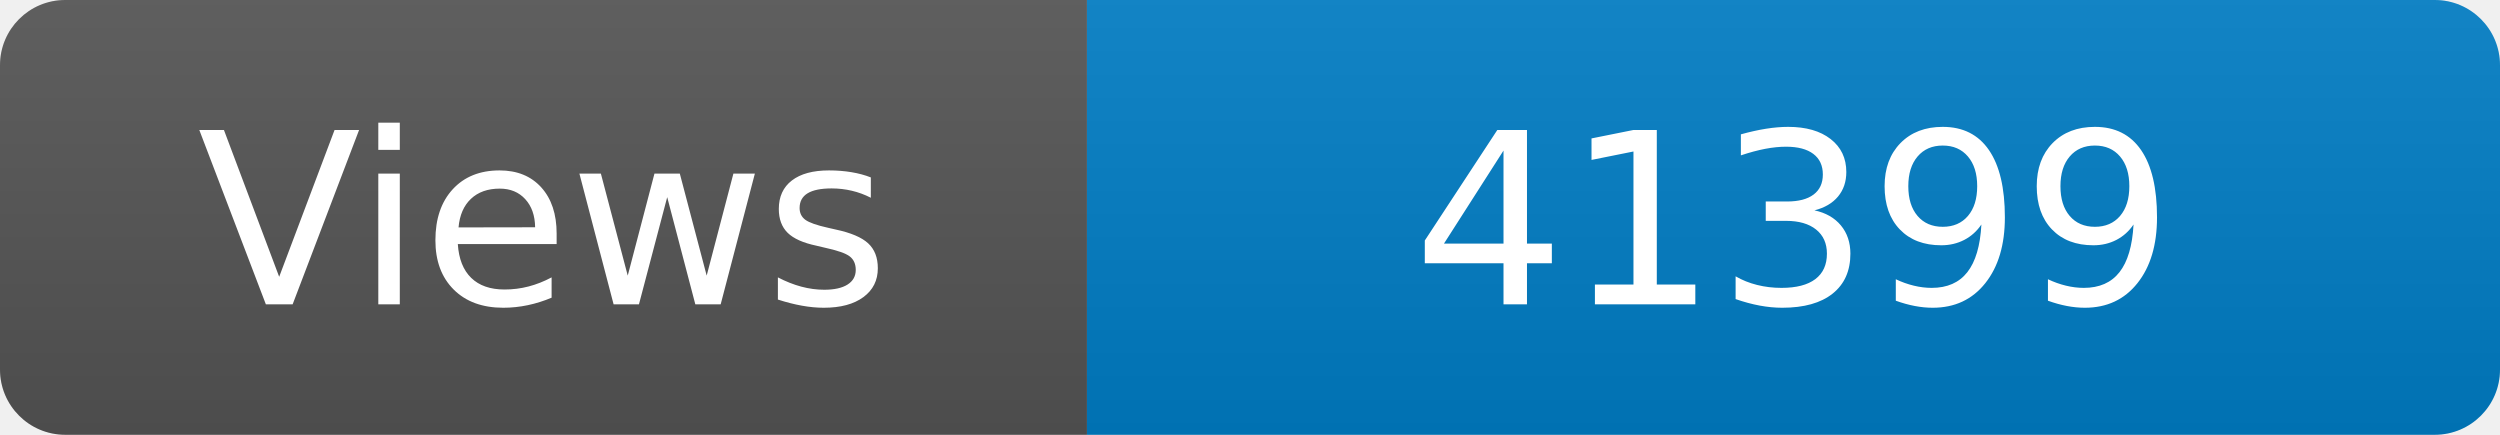
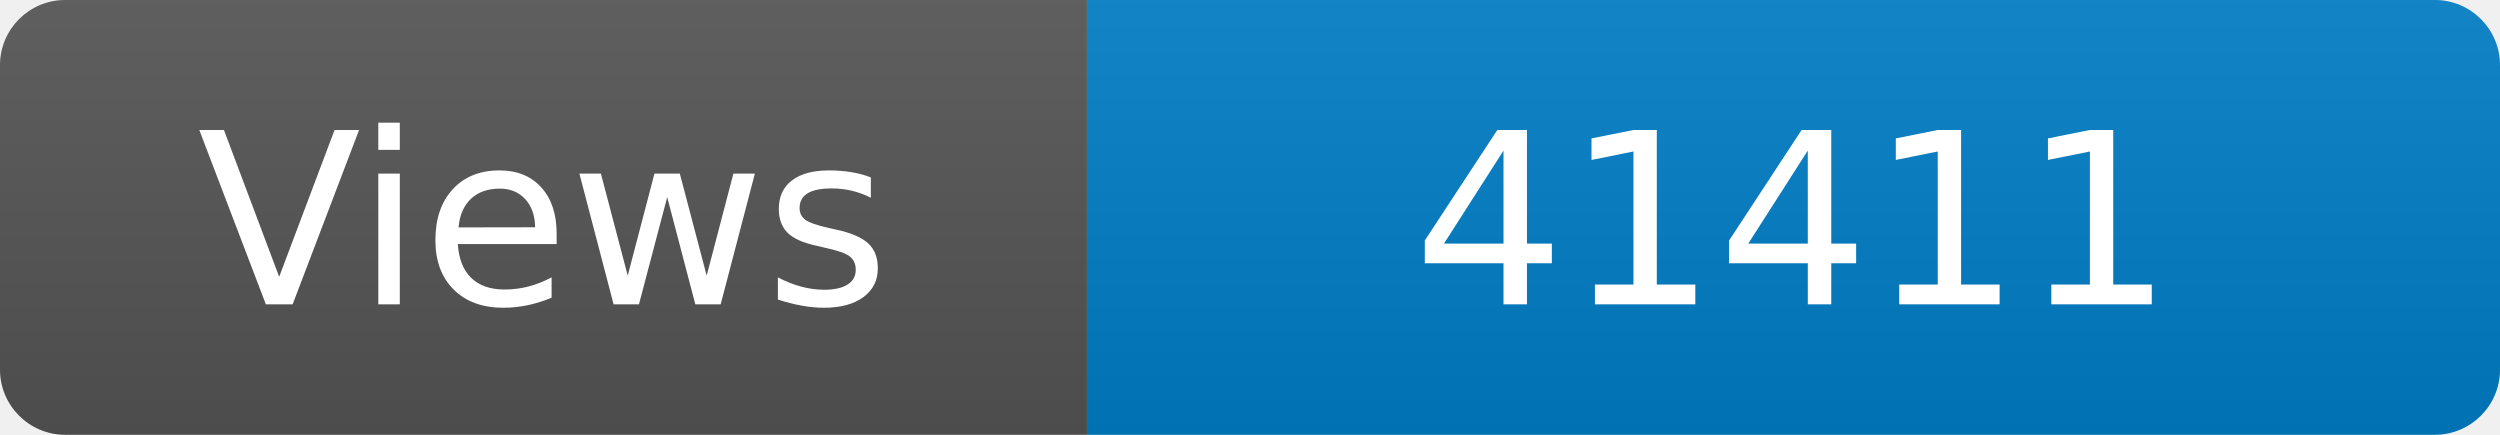
<svg xmlns="http://www.w3.org/2000/svg" width="115" height="20" role="img" aria-label="Maintained?: yes">
  <linearGradient id="s" x2="0" y2="100%">
    <stop offset="0" stop-color="#bbb" stop-opacity=".1" />
    <stop offset="1" stop-opacity=".1" />
  </linearGradient>
  <clipPath id="r">
    <rect width="115" height="20" rx="3" fill="#fff" />
  </clipPath>
  <g clip-path="url(#r)">
    <rect width="50" height="20" fill="#555" />
    <rect x="50" width="160" height="20" fill="#007ec6" />
    <rect width="115" height="20" fill="url(#s)" />
  </g>
  <g fill="#fff" text-anchor="middle" font-family="Verdana,Geneva,DejaVu Sans,sans-serif" font-size="110">
    <text x="250" y="140" transform="scale(.1)" fill="#fff">Views</text>
-     <text x="825" y="140" transform="scale(.1)" fill="#fff">41399</text>
+     <text x="825" y="140" transform="scale(.1)" fill="#fff">41411</text>
  </g>
</svg>
